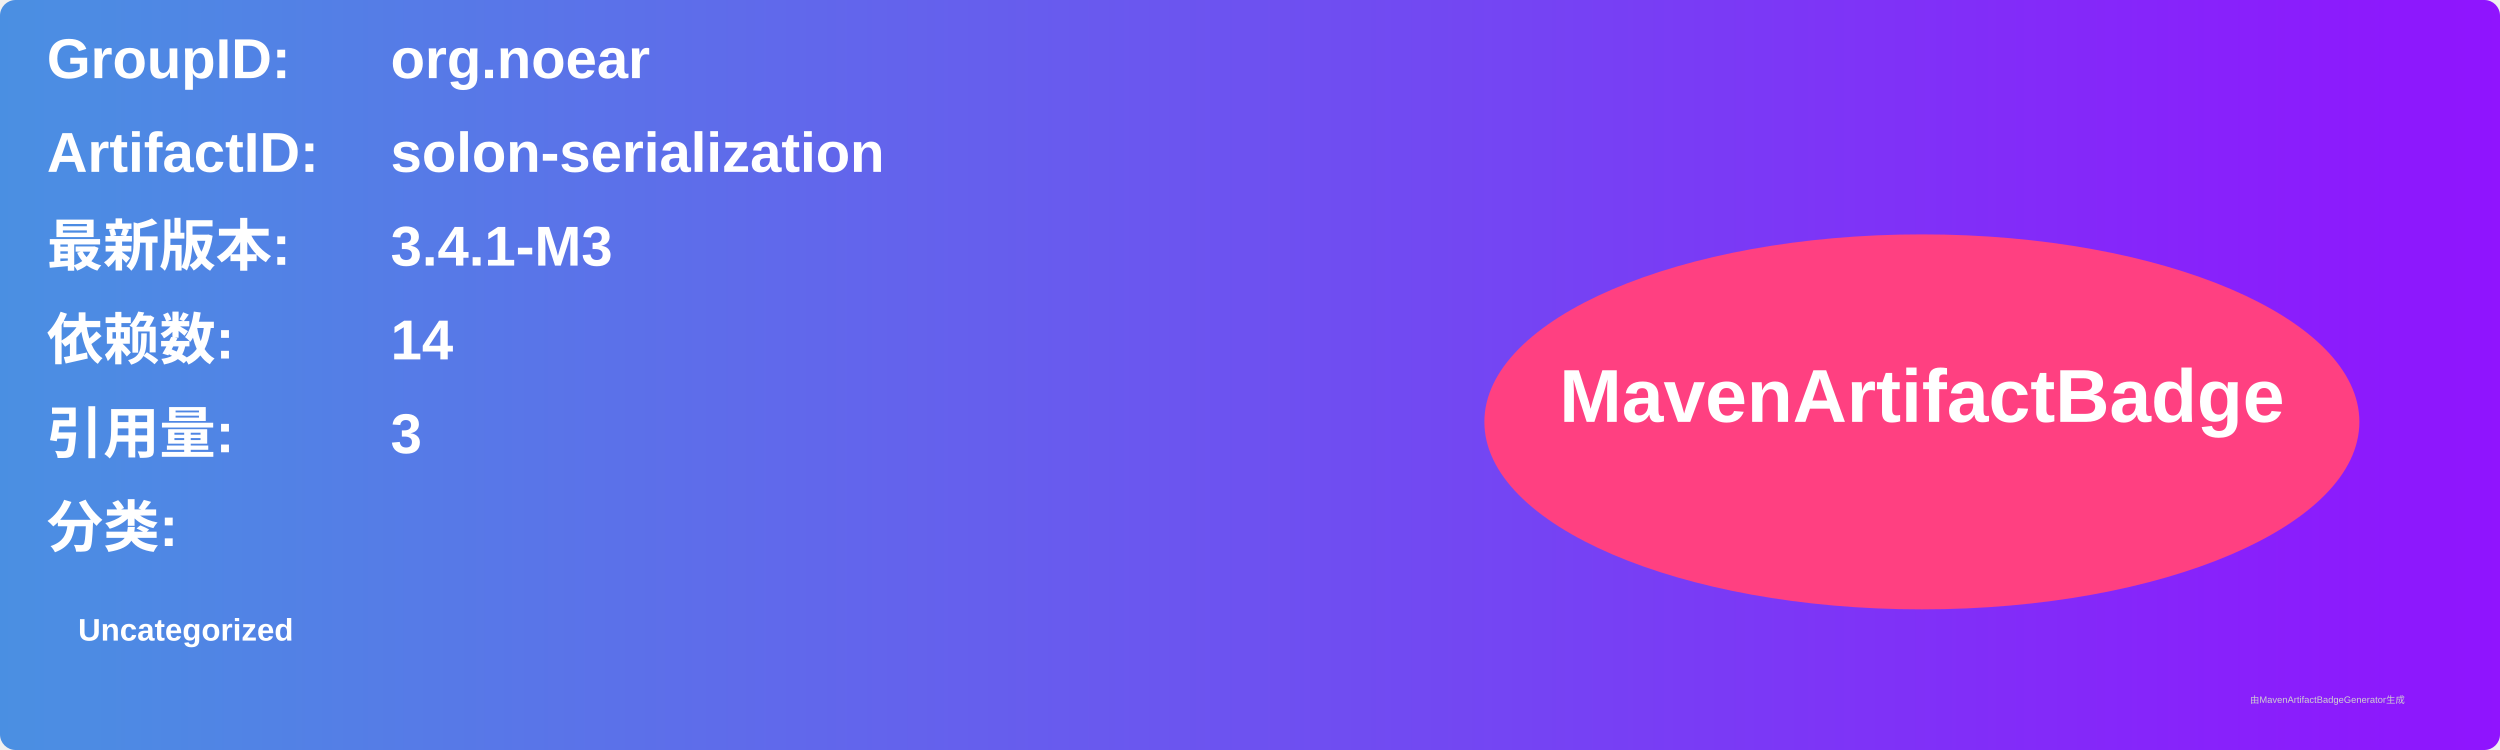
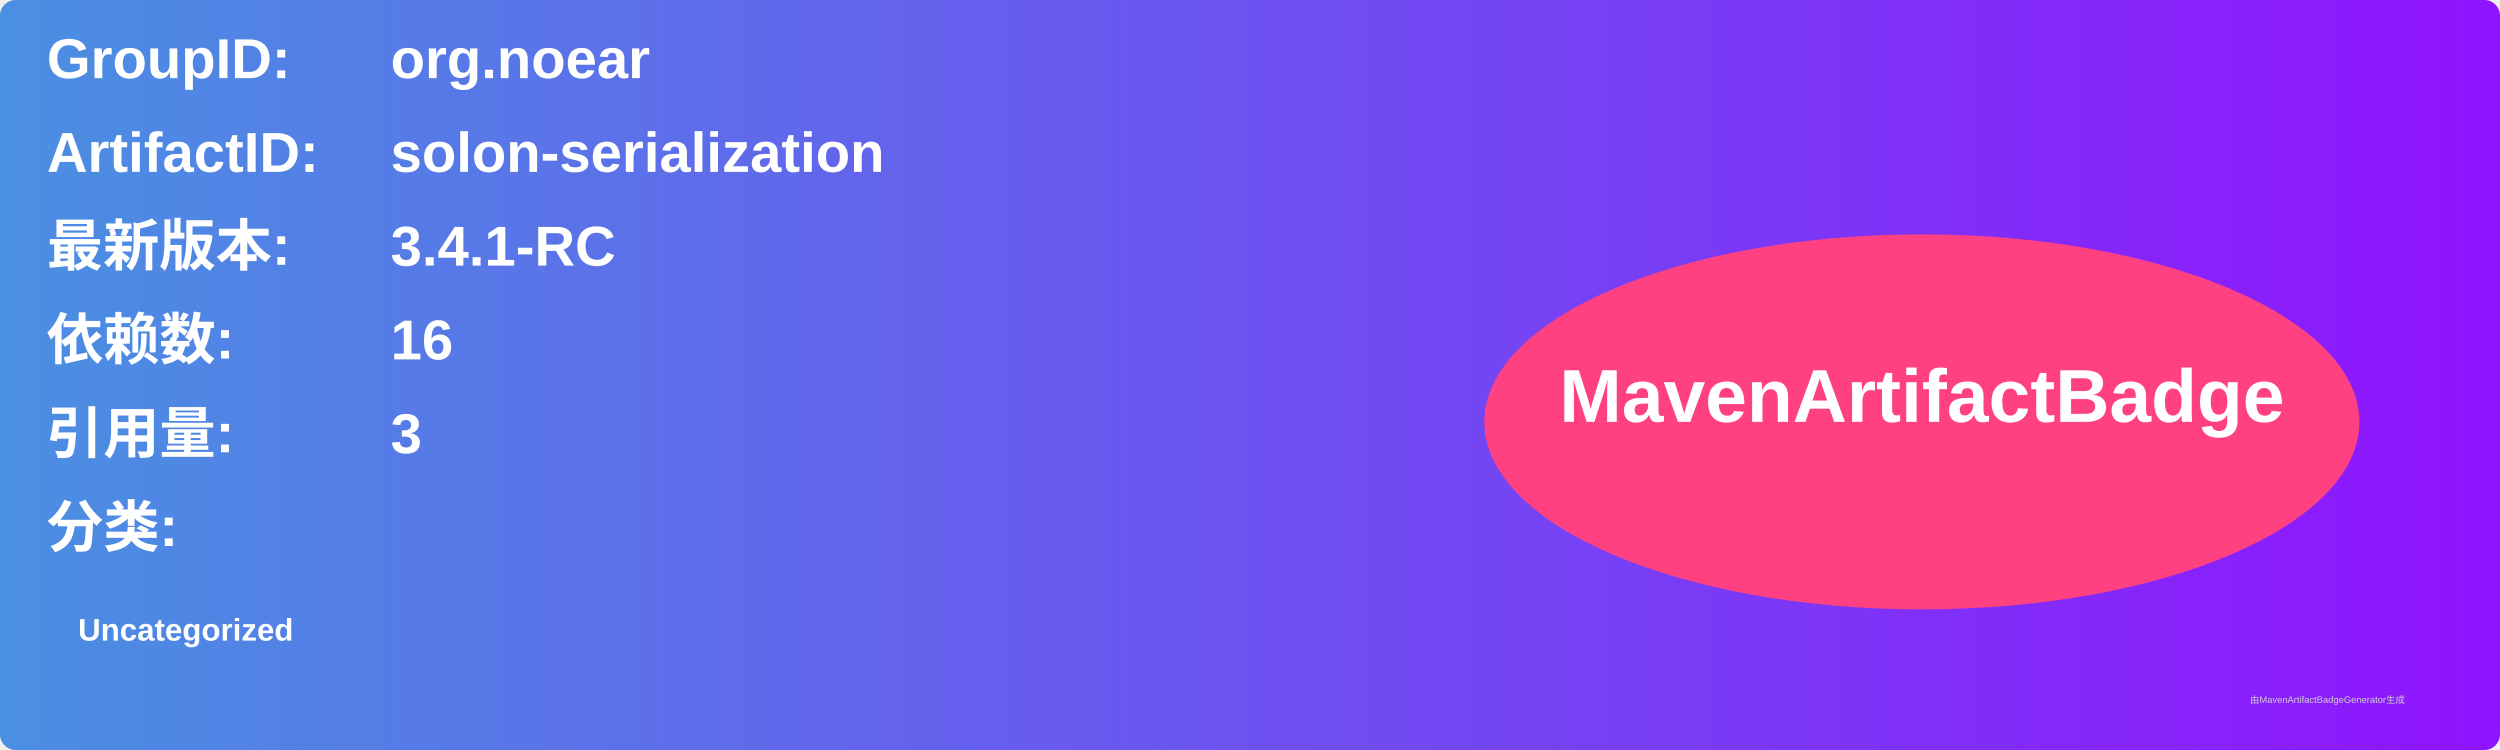
<svg xmlns="http://www.w3.org/2000/svg" width="800" height="240" viewBox="0 0 800 240">
  <linearGradient id="grad" x1="0%" y1="0%" x2="100%" y2="0%">
    <stop offset="0%" stop-color="#4a90e2" />
    <stop offset="100%" stop-color="#9013fe" />
  </linearGradient>
  <rect width="100%" height="100%" rx="5" ry="5" fill="url(#grad)" />
  <g transform="translate(15, 15)">
    <text x="0" y="10" font-family="Arial" font-size="18" fill="white" font-weight="bold" width="260">GroupID:</text>
    <text x="110" y="10" font-family="Arial" font-size="18" fill="white" font-weight="bold" width="460">org.noear</text>
    <text x="0" y="40" font-family="Arial" font-size="18" fill="white" font-weight="bold" width="260">ArtifactID:</text>
    <text x="110" y="40" font-family="Arial" font-size="18" fill="white" font-weight="bold" width="460">solon-serialization</text>
    <text x="0" y="70" font-family="Arial" font-size="18" fill="white" font-weight="bold">最新版本:</text>
    <text x="110" y="70" font-family="Arial" font-size="18" fill="white" font-weight="bold">
-       <tspan font-weight="bold">3.4.1-M3</tspan>
+       <tspan font-weight="bold">3.4.1-RC</tspan>
    </text>
    <text x="0" y="100" font-family="Arial" font-size="18" fill="white" font-weight="bold">依赖数: </text>
    <text x="110" y="100" font-family="Arial" font-size="18" fill="white">
-       <tspan font-weight="bold">14</tspan>
+       <tspan font-weight="bold">16</tspan>
    </text>
    <text x="0" y="130" font-family="Arial" font-size="18" fill="white" font-weight="bold">引用量: </text>
    <text x="110" y="130" font-family="Arial" font-size="18" fill="white">
      <tspan font-weight="bold">3</tspan>
    </text>
    <text x="0" y="160" font-family="Arial" font-size="18" fill="white" font-weight="bold">分类:</text>
    <text x="10" y="190" font-family="Arial" font-size="10" fill="white">
      <tspan font-weight="bold">Uncategorized</tspan>
    </text>
    <ellipse cx="600" cy="120" rx="140" ry="60" fill="#ff4081" />
    <text x="600" y="120" text-anchor="middle" font-family="Arial" font-size="24" fill="white" font-weight="bold">MavenArtifactBadge</text>
  </g>
  <text x="720" y="225" font-family="Arial" font-size="3" fill="#d0d0d0">由MavenArtifactBadgeGenerator生成</text>
</svg>
